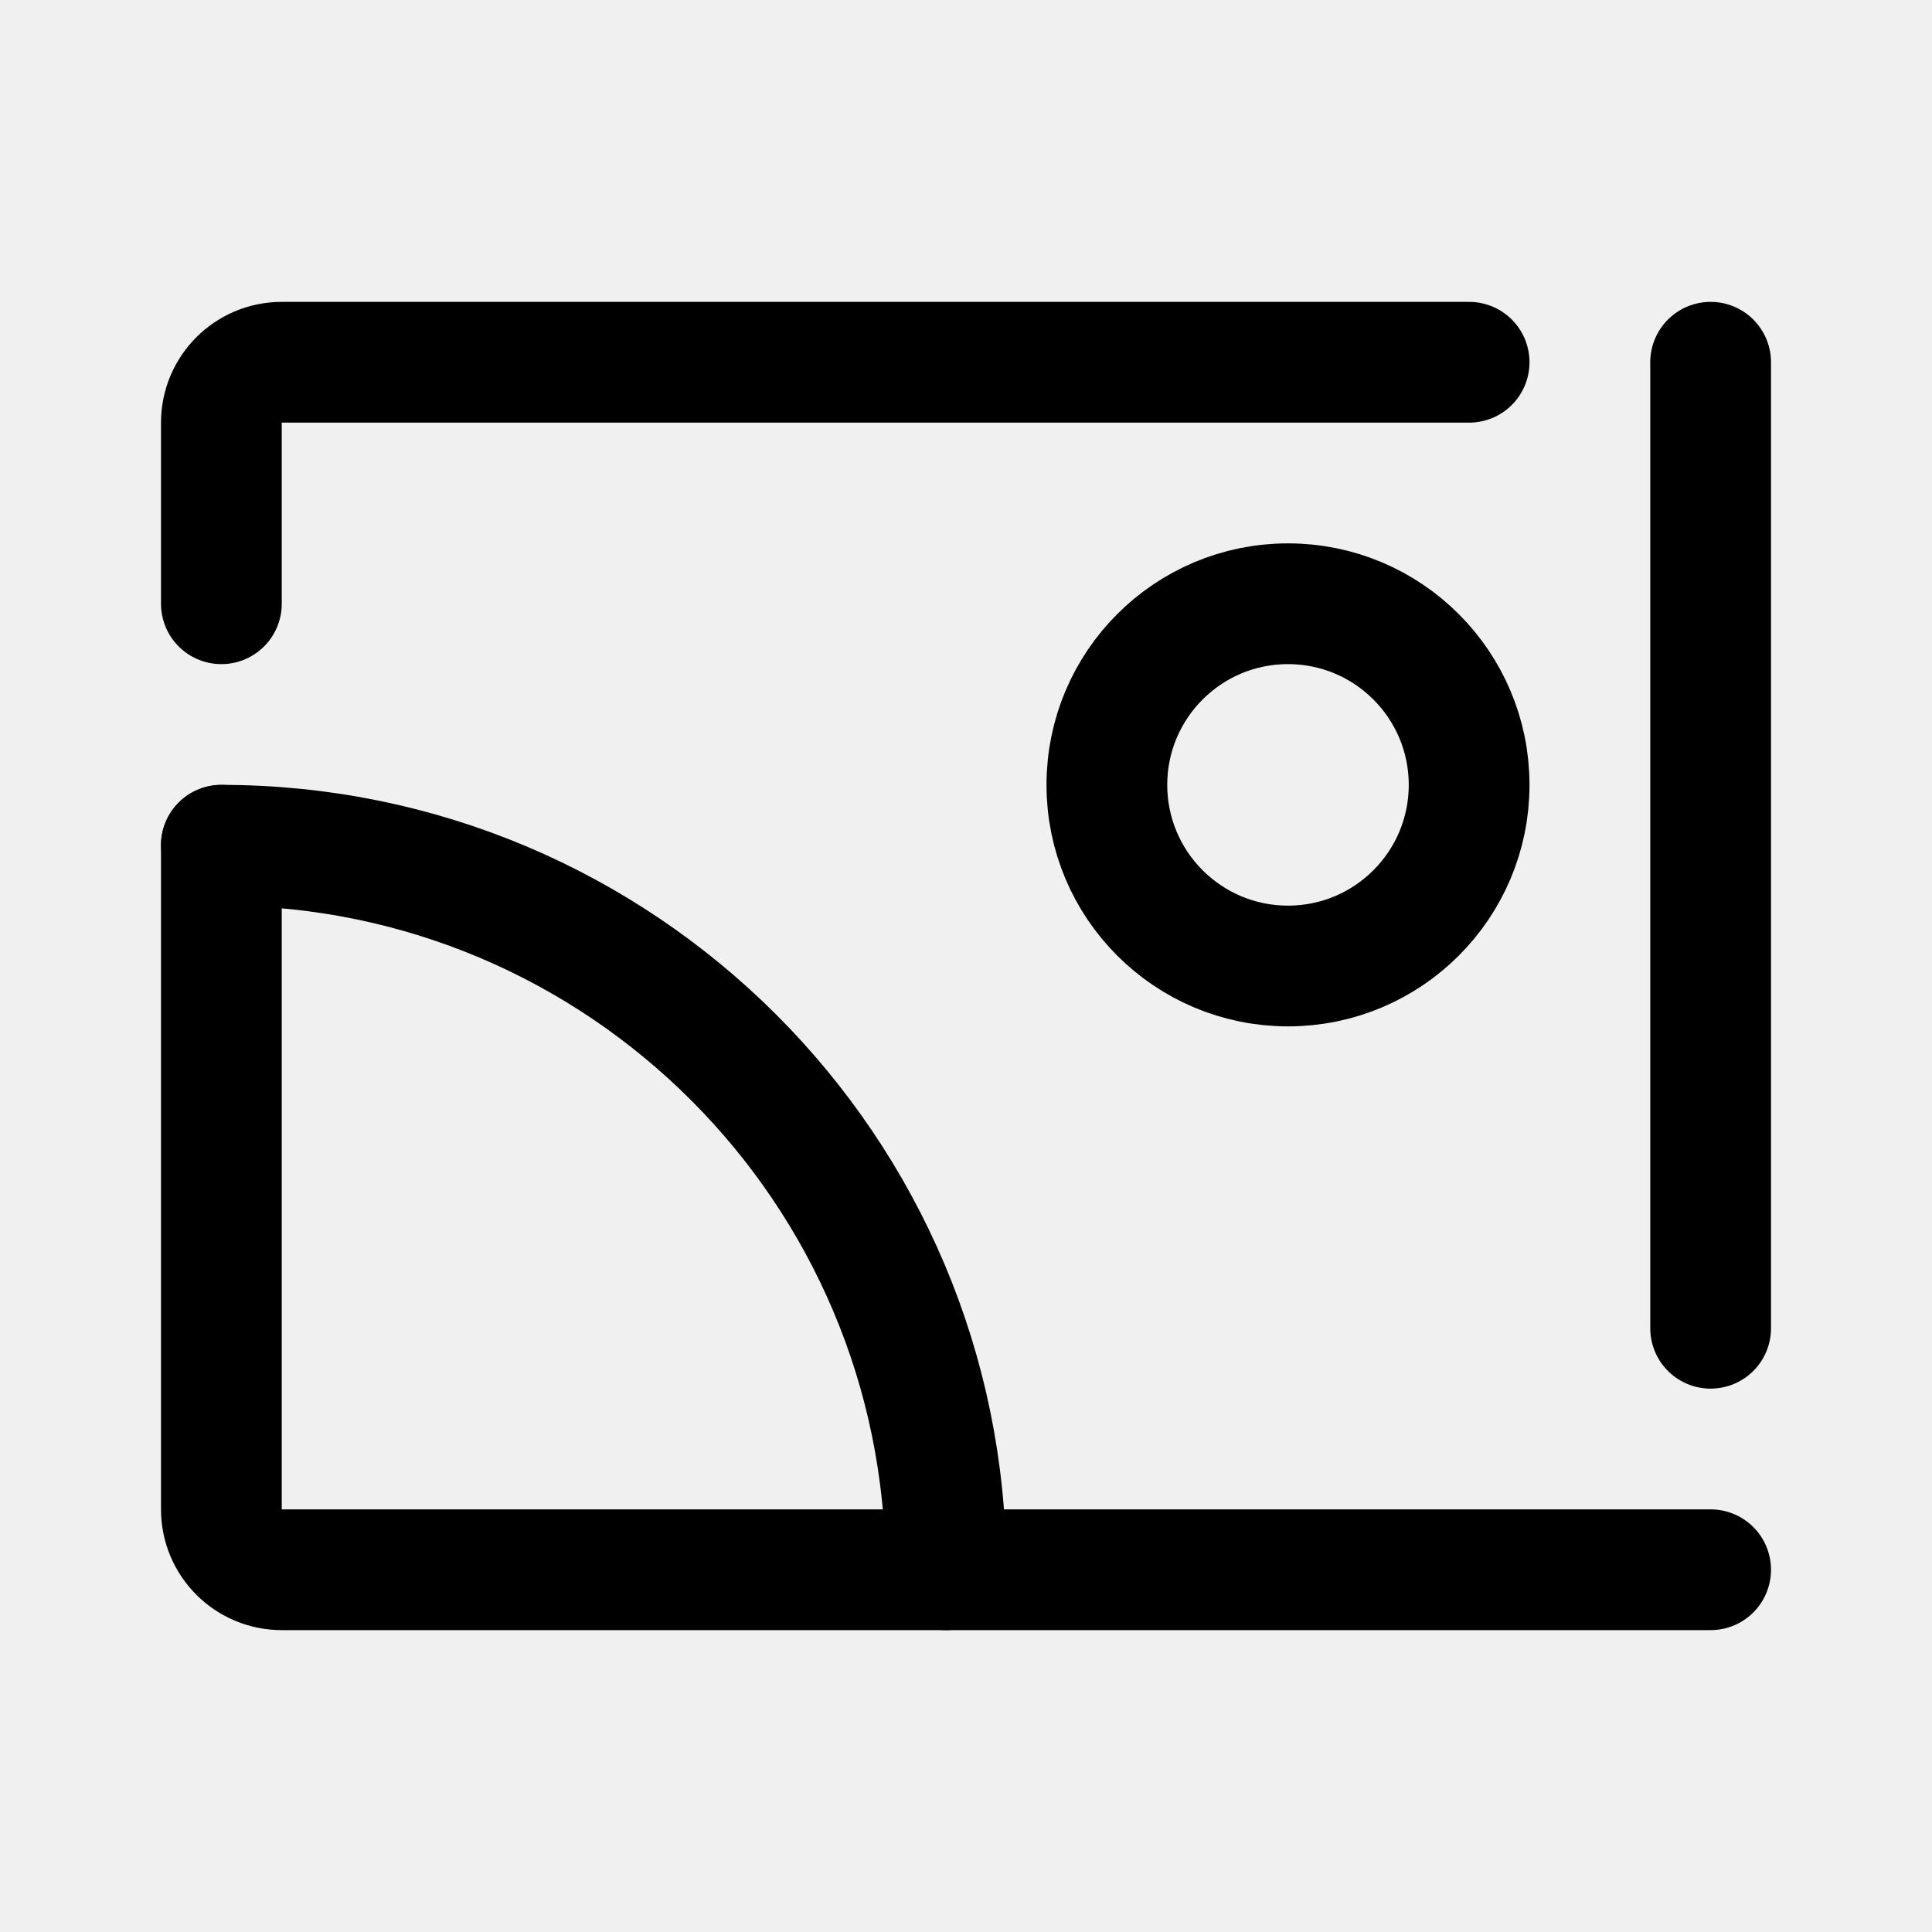
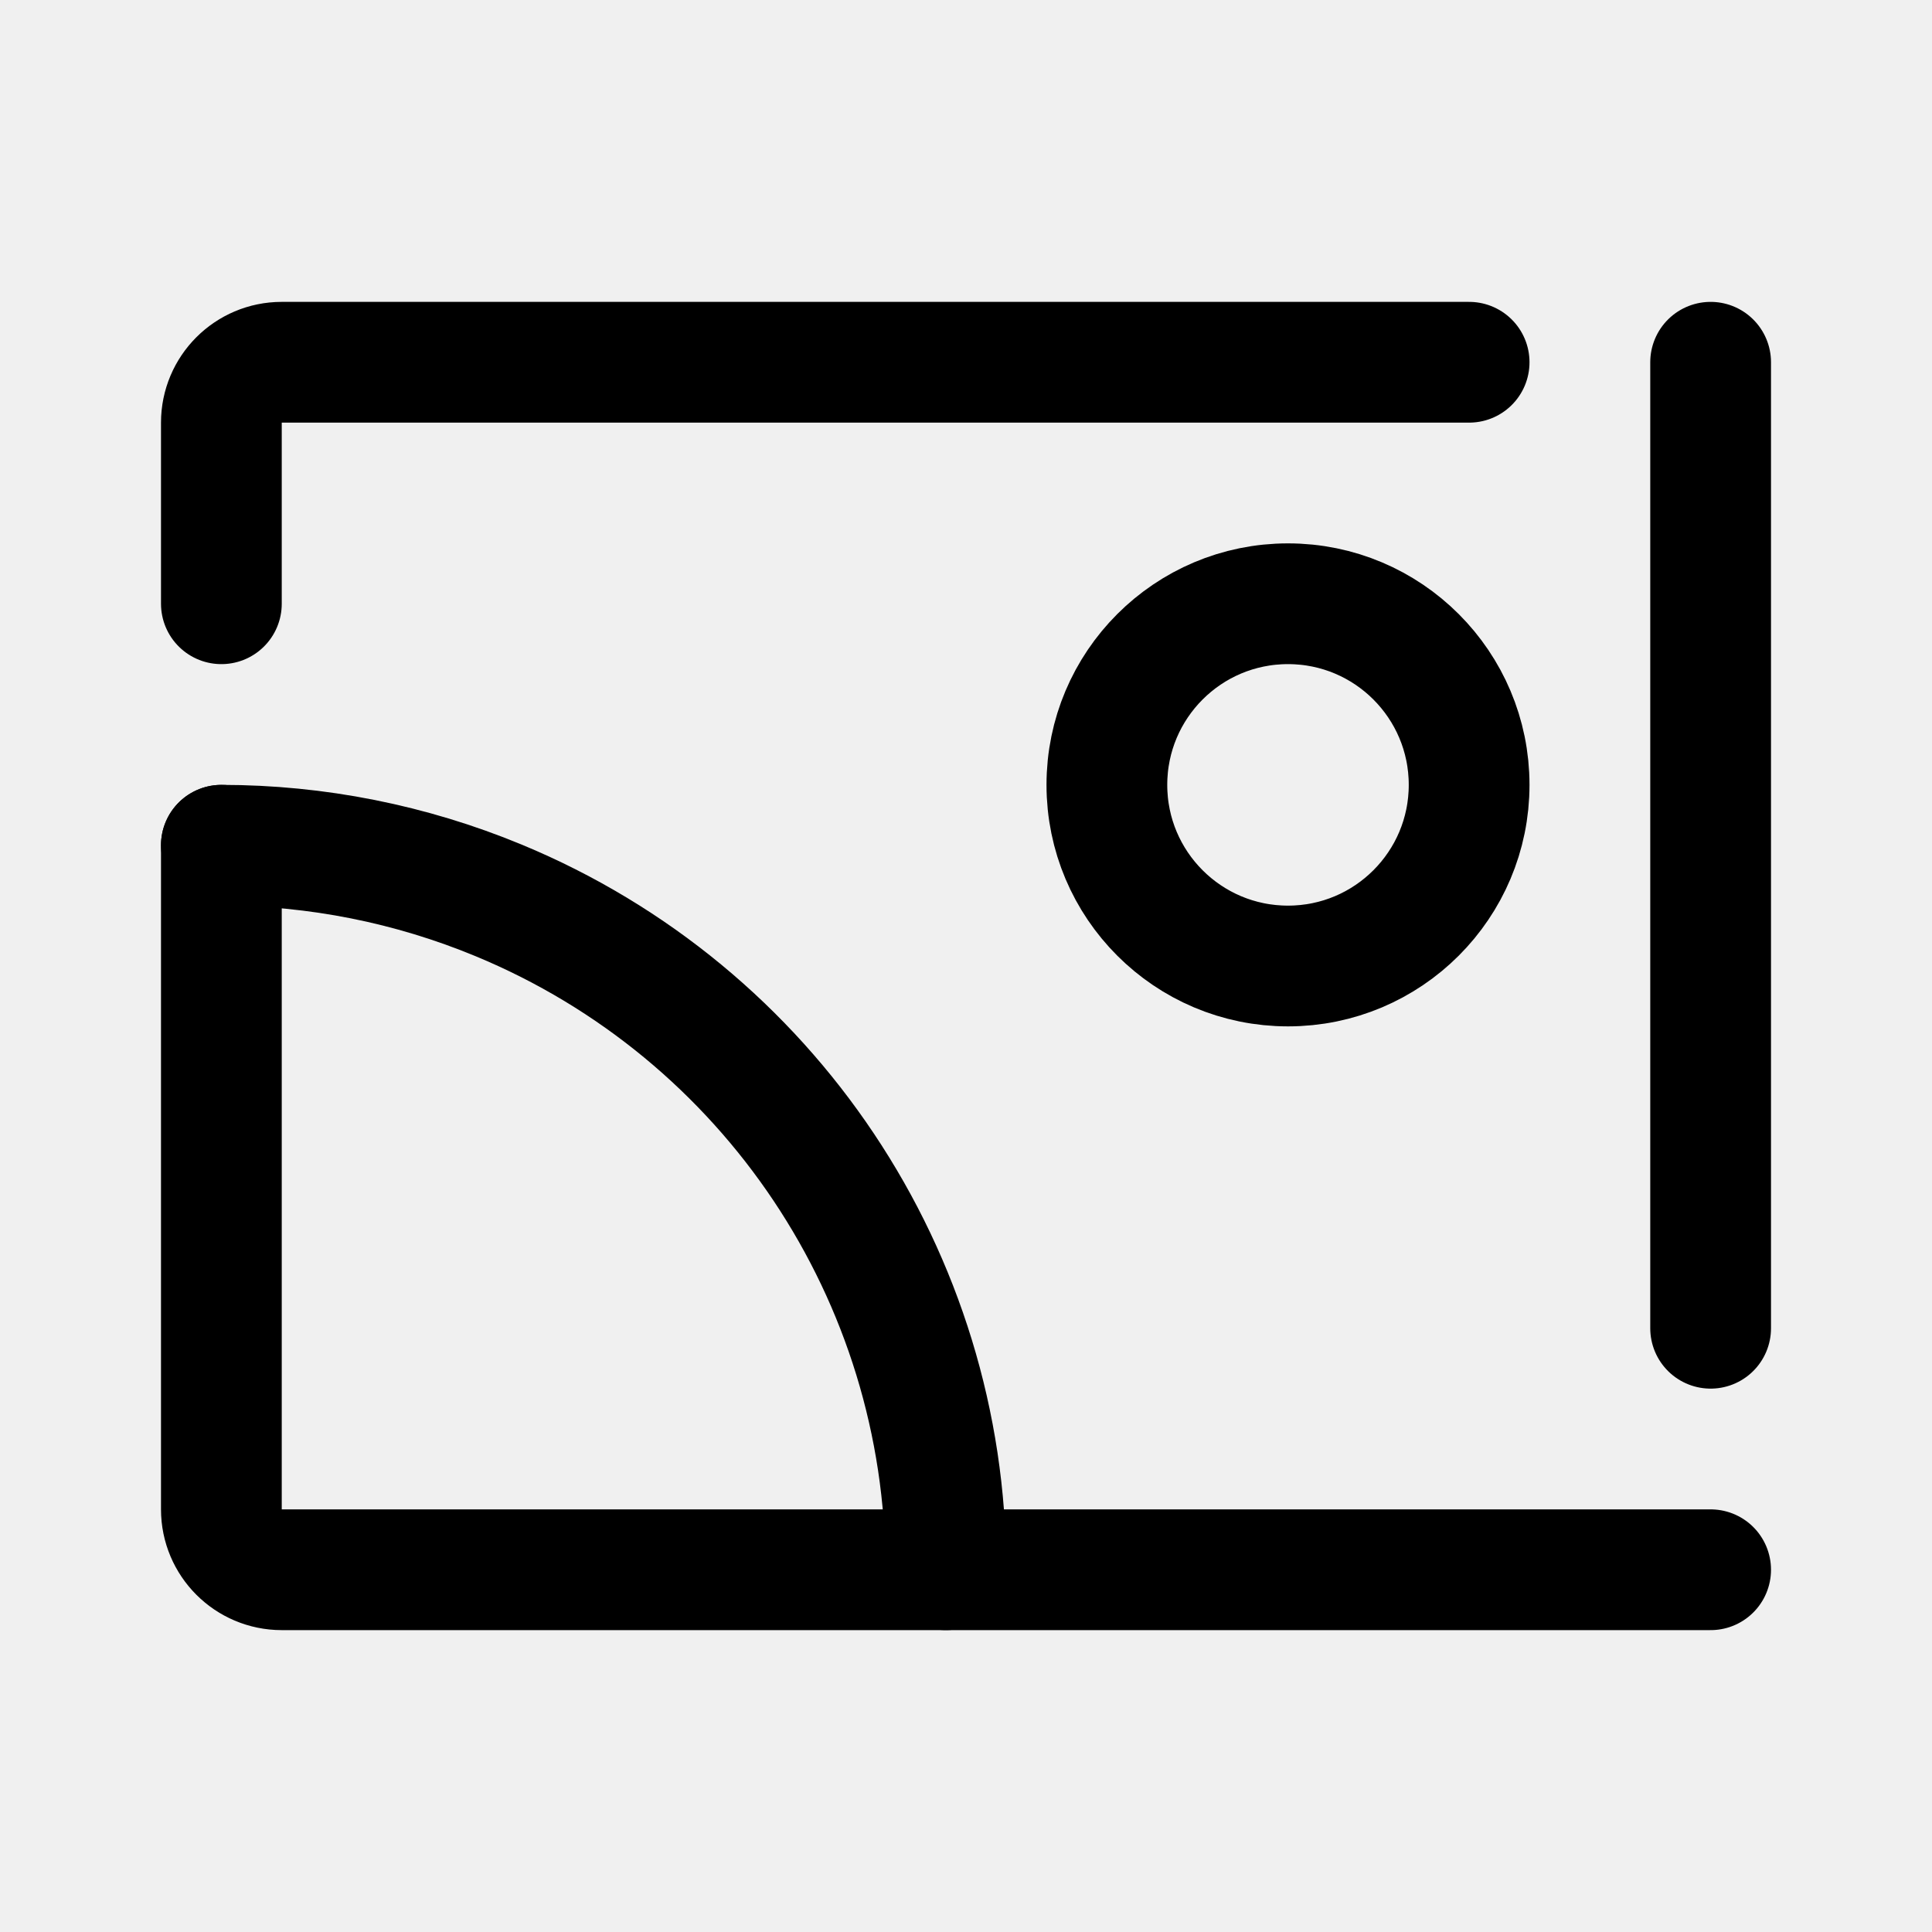
<svg xmlns="http://www.w3.org/2000/svg" width="192" height="192" fill="none">
-   <g stroke="#000" stroke-linecap="round" stroke-linejoin="round" stroke-width="12" clip-path="url(#a)">
-     <path d="M170 36v96m0 24H28a6 6 0 0 1-6-6V84m0-24V42a6 6 0 0 1 6-6h118" />
-     <path d="M94 156a72 72 0 0 0-72-72" />
-     <circle cx="128" cy="78" r="18" />
-   </g>
-   <defs>
-     <clipPath id="a">
-       <path fill="#fff" d="M0 0h192v192H0z" />
-     </clipPath>
-   </defs>
+   <path d="M170 36v96m0 24H28a6 6 0 0 1-6-6V84m0-24V42a6 6 0 0 1 6-6h118" stroke="#000" stroke-width="12" stroke-linecap="round" stroke-linejoin="round" />
+   <path d="M94 156a71.997 71.997 0 0 0-44.447-66.52A71.999 71.999 0 0 0 22 84m106 12c9.941 0 18-8.059 18-18s-8.059-18-18-18-18 8.059-18 18 8.059 18 18 18Z" stroke="#000" stroke-width="12" stroke-linecap="round" stroke-linejoin="round" />
</svg>
